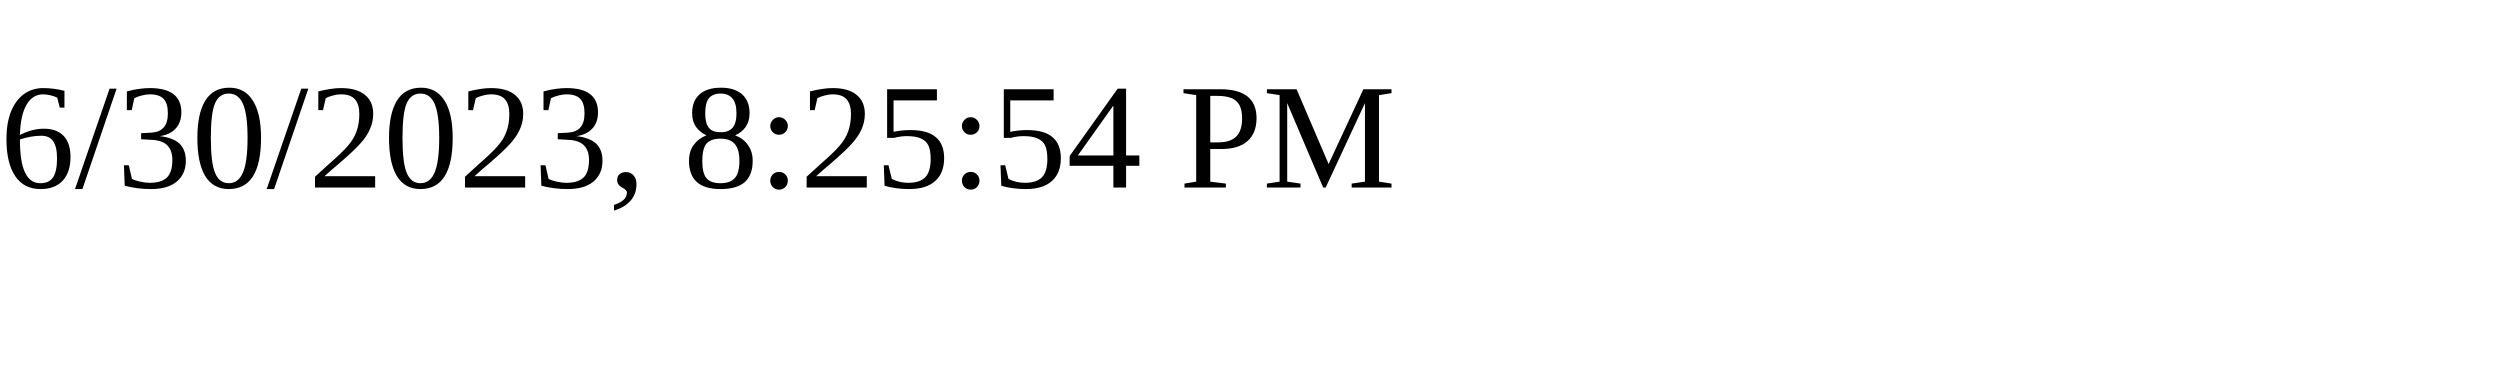
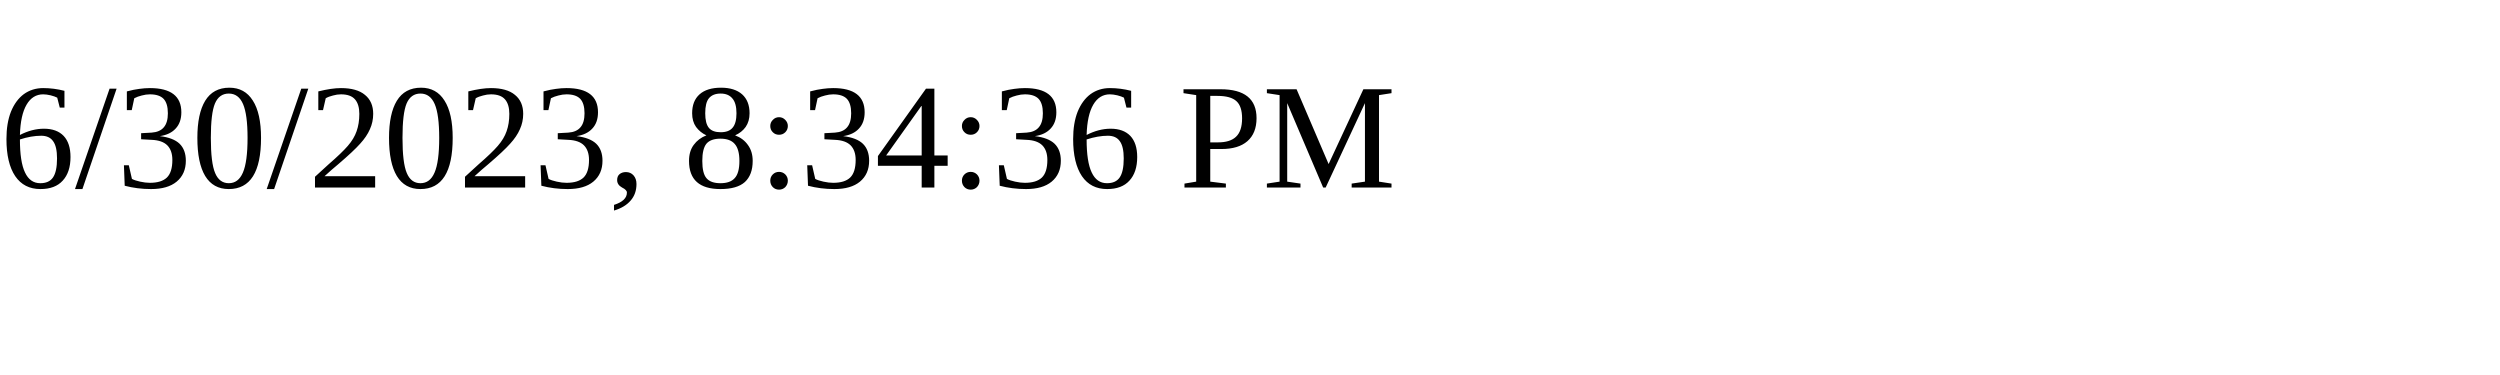
<svg xmlns="http://www.w3.org/2000/svg" height="30" width="200">
-   <text x="0" y="15">6/30/2023, 8:25:54 PM</text>
+   <text x="0" y="15">6/30/2023, 8:34:36 PM</text>
</svg>
